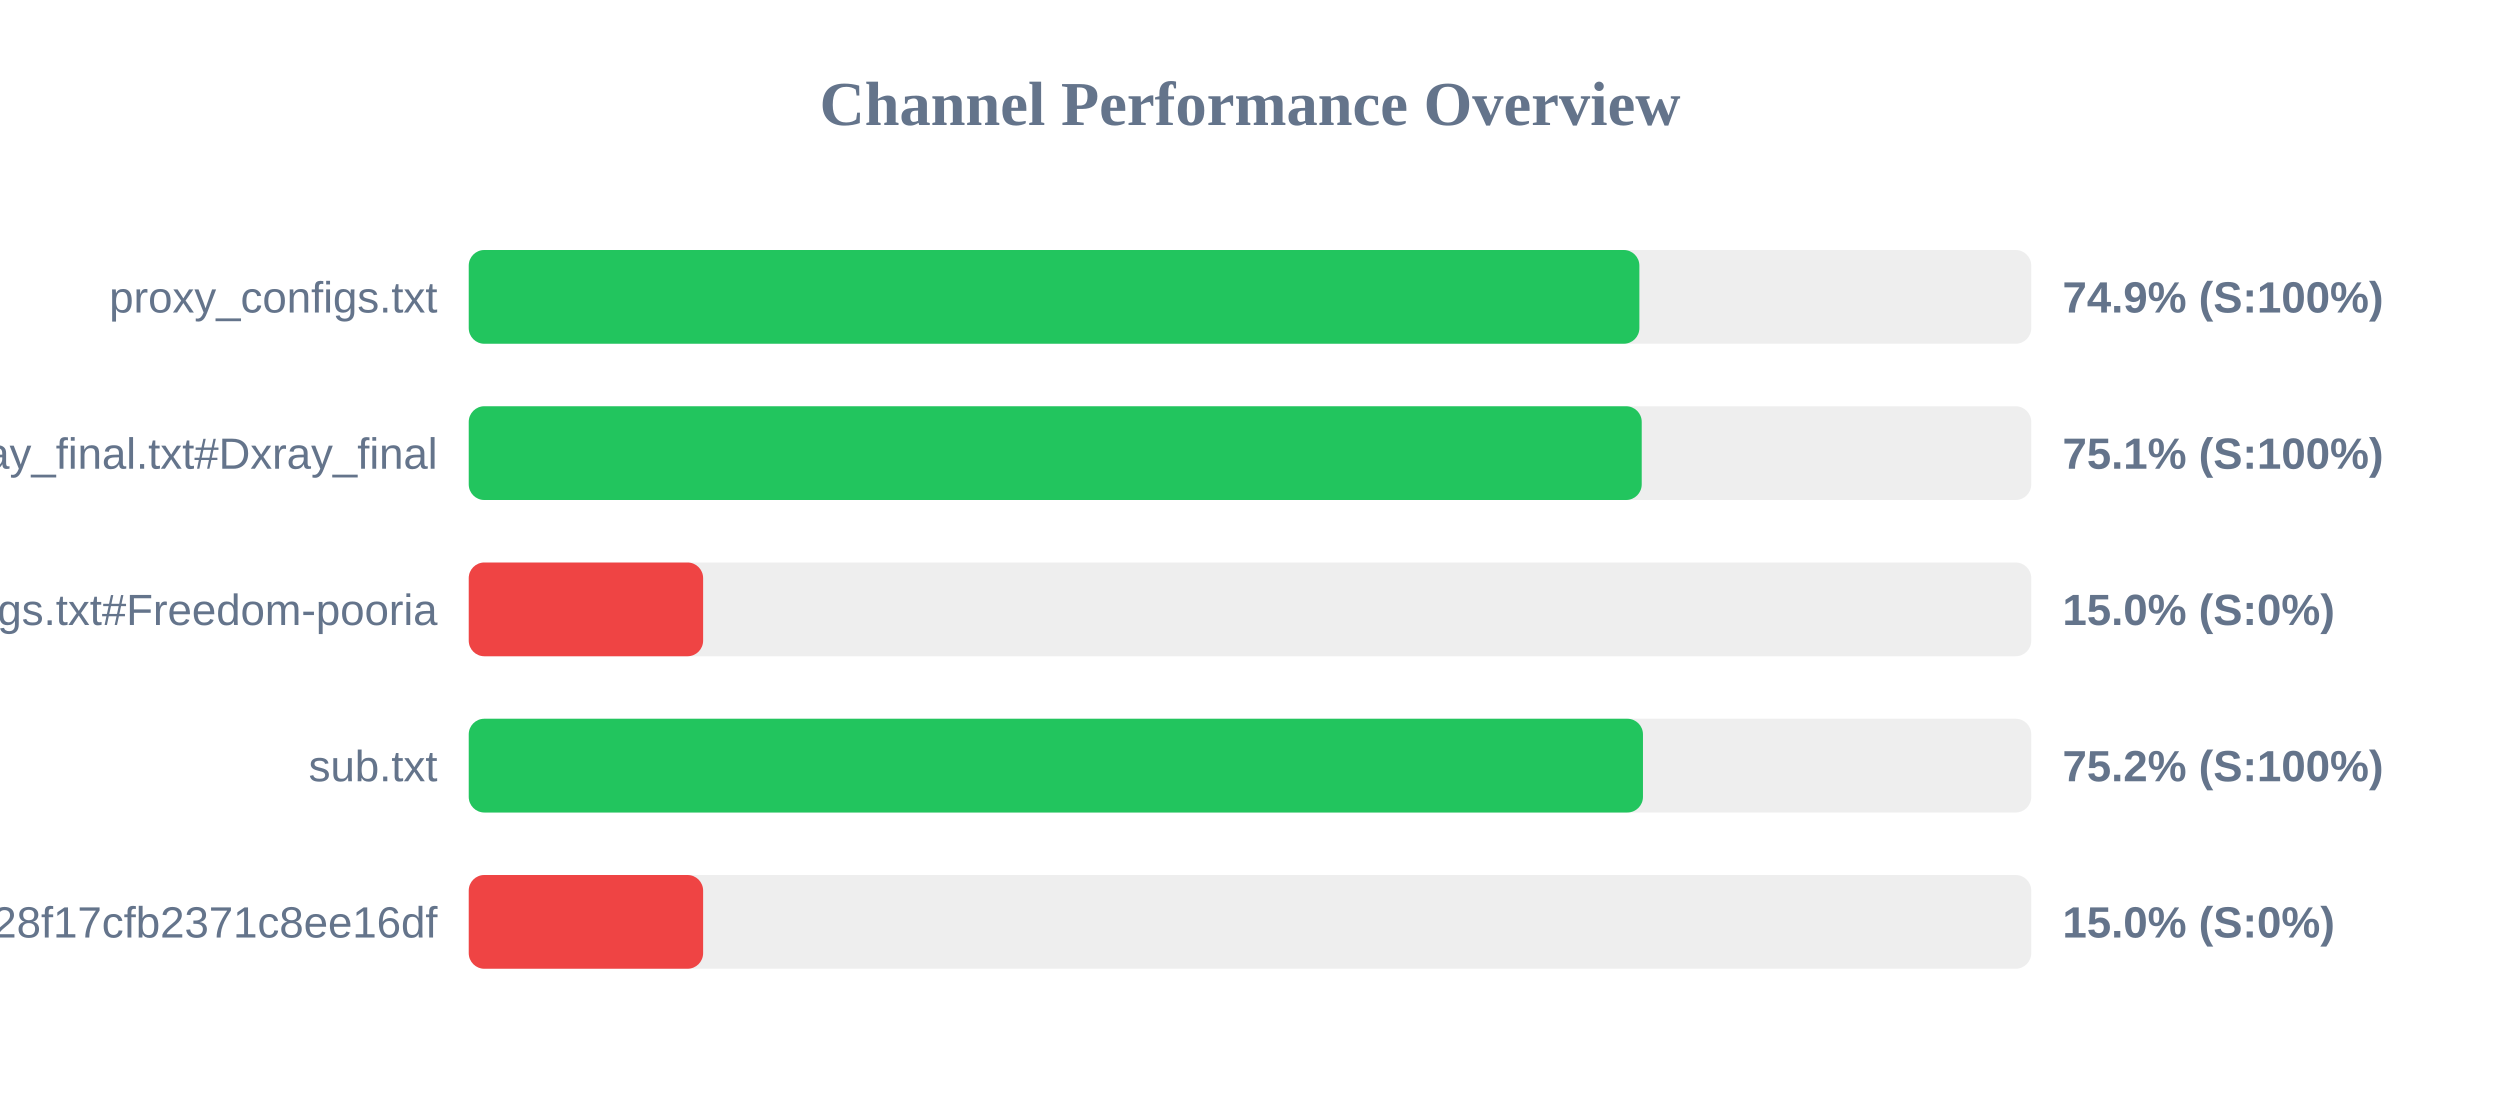
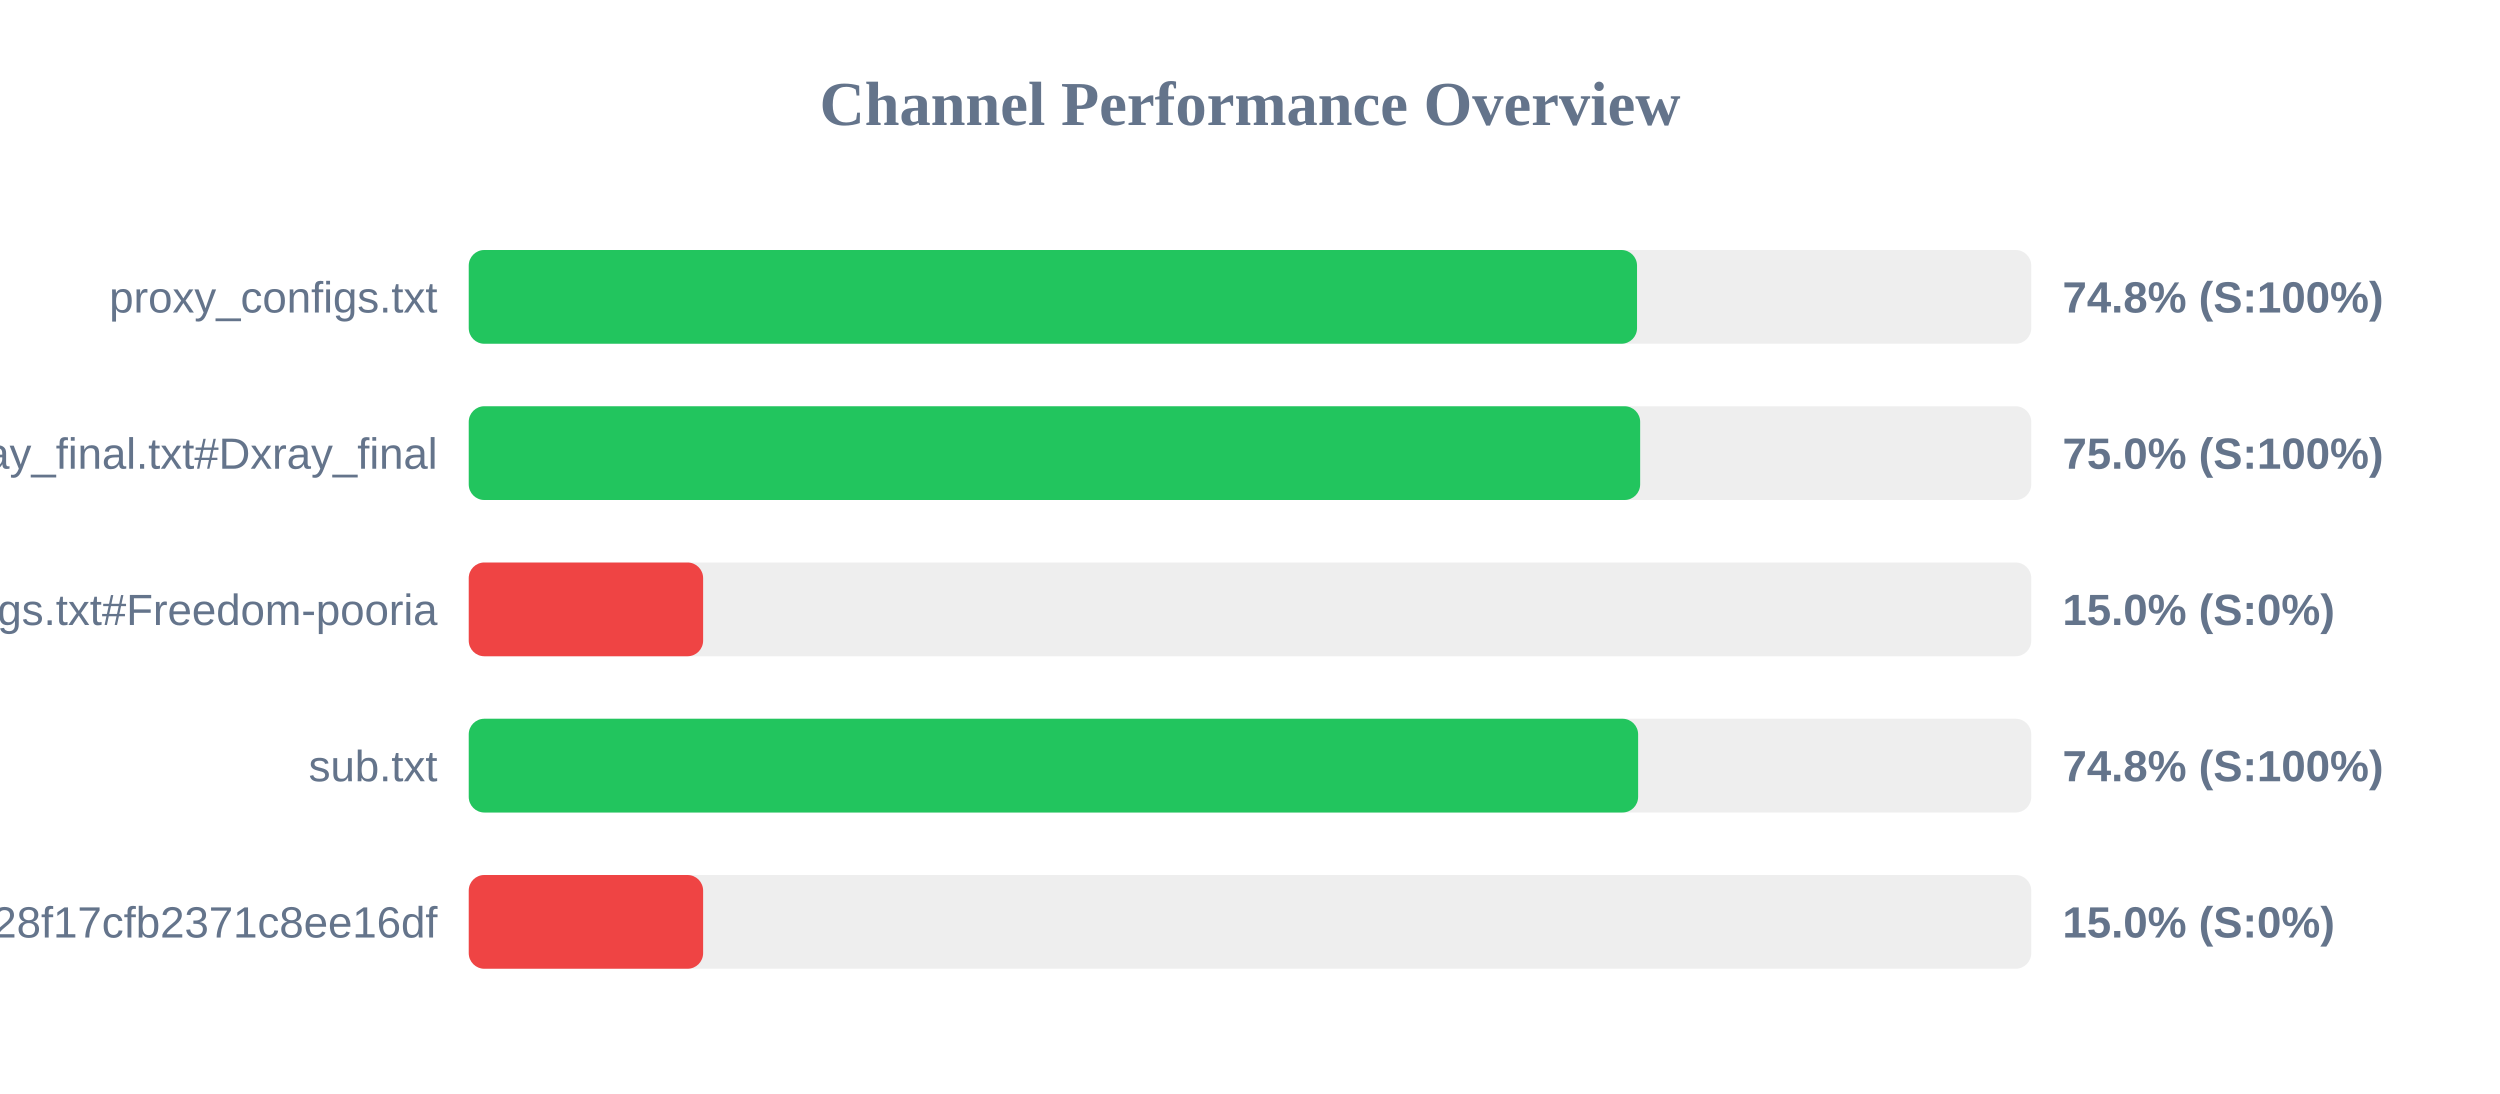
<svg xmlns="http://www.w3.org/2000/svg" width="800" height="350" version="1.1">
  <style>
        .row { font: 14px Arial; fill: #64748b; }
        .score { font: bold 14px Arial; fill: #64748b; }
    </style>
  <text x="400" y="40" text-anchor="middle" font-size="20px" font-weight="bold" fill="#64748b">Channel Performance Overview</text>
  <rect x="150" y="80" width="500" height="30" fill="#eee" rx="5" />
-   <rect x="150" y="80" width="374.6" height="30" fill="#22c55e" rx="5" />
+   <rect x="150" y="80" width="373.85" height="30" fill="#22c55e" rx="5" />
  <text x="140" y="100" text-anchor="end" class="row">proxy_configs.txt</text>
-   <text x="660" y="100" text-anchor="start" class="score">74.9% (S:100%)</text>
+   <text x="660" y="100" text-anchor="start" class="score">74.8% (S:100%)</text>
  <rect x="150" y="130" width="500" height="30" fill="#eee" rx="5" />
-   <rect x="150" y="130" width="375.35" height="30" fill="#22c55e" rx="5" />
+   <rect x="150" y="130" width="374.85" height="30" fill="#22c55e" rx="5" />
  <text x="140" y="150" text-anchor="end" class="row">xray_final.txt#Dxray_final</text>
-   <text x="660" y="150" text-anchor="start" class="score">75.1% (S:100%)</text>
+   <text x="660" y="150" text-anchor="start" class="score">75.0% (S:100%)</text>
  <rect x="150" y="180" width="500" height="30" fill="#eee" rx="5" />
  <rect x="150" y="180" width="75.0" height="30" fill="#ef4444" rx="5" />
  <text x="140" y="200" text-anchor="end" class="row">v2ray_configs.txt#Freedom-pooria</text>
  <text x="660" y="200" text-anchor="start" class="score">15.0% (S:0%)</text>
  <rect x="150" y="230" width="500" height="30" fill="#eee" rx="5" />
-   <rect x="150" y="230" width="375.75" height="30" fill="#22c55e" rx="5" />
+   <rect x="150" y="230" width="374.2" height="30" fill="#22c55e" rx="5" />
  <text x="140" y="250" text-anchor="end" class="row">sub.txt</text>
-   <text x="660" y="250" text-anchor="start" class="score">75.2% (S:100%)</text>
+   <text x="660" y="250" text-anchor="start" class="score">74.8% (S:100%)</text>
  <rect x="150" y="280" width="500" height="30" fill="#eee" rx="5" />
  <rect x="150" y="280" width="75.0" height="30" fill="#ef4444" rx="5" />
  <text x="140" y="300" text-anchor="end" class="row">?token=fedfed7b41b828f17cfb2371c8ee16df</text>
  <text x="660" y="300" text-anchor="start" class="score">15.0% (S:0%)</text>
</svg>
